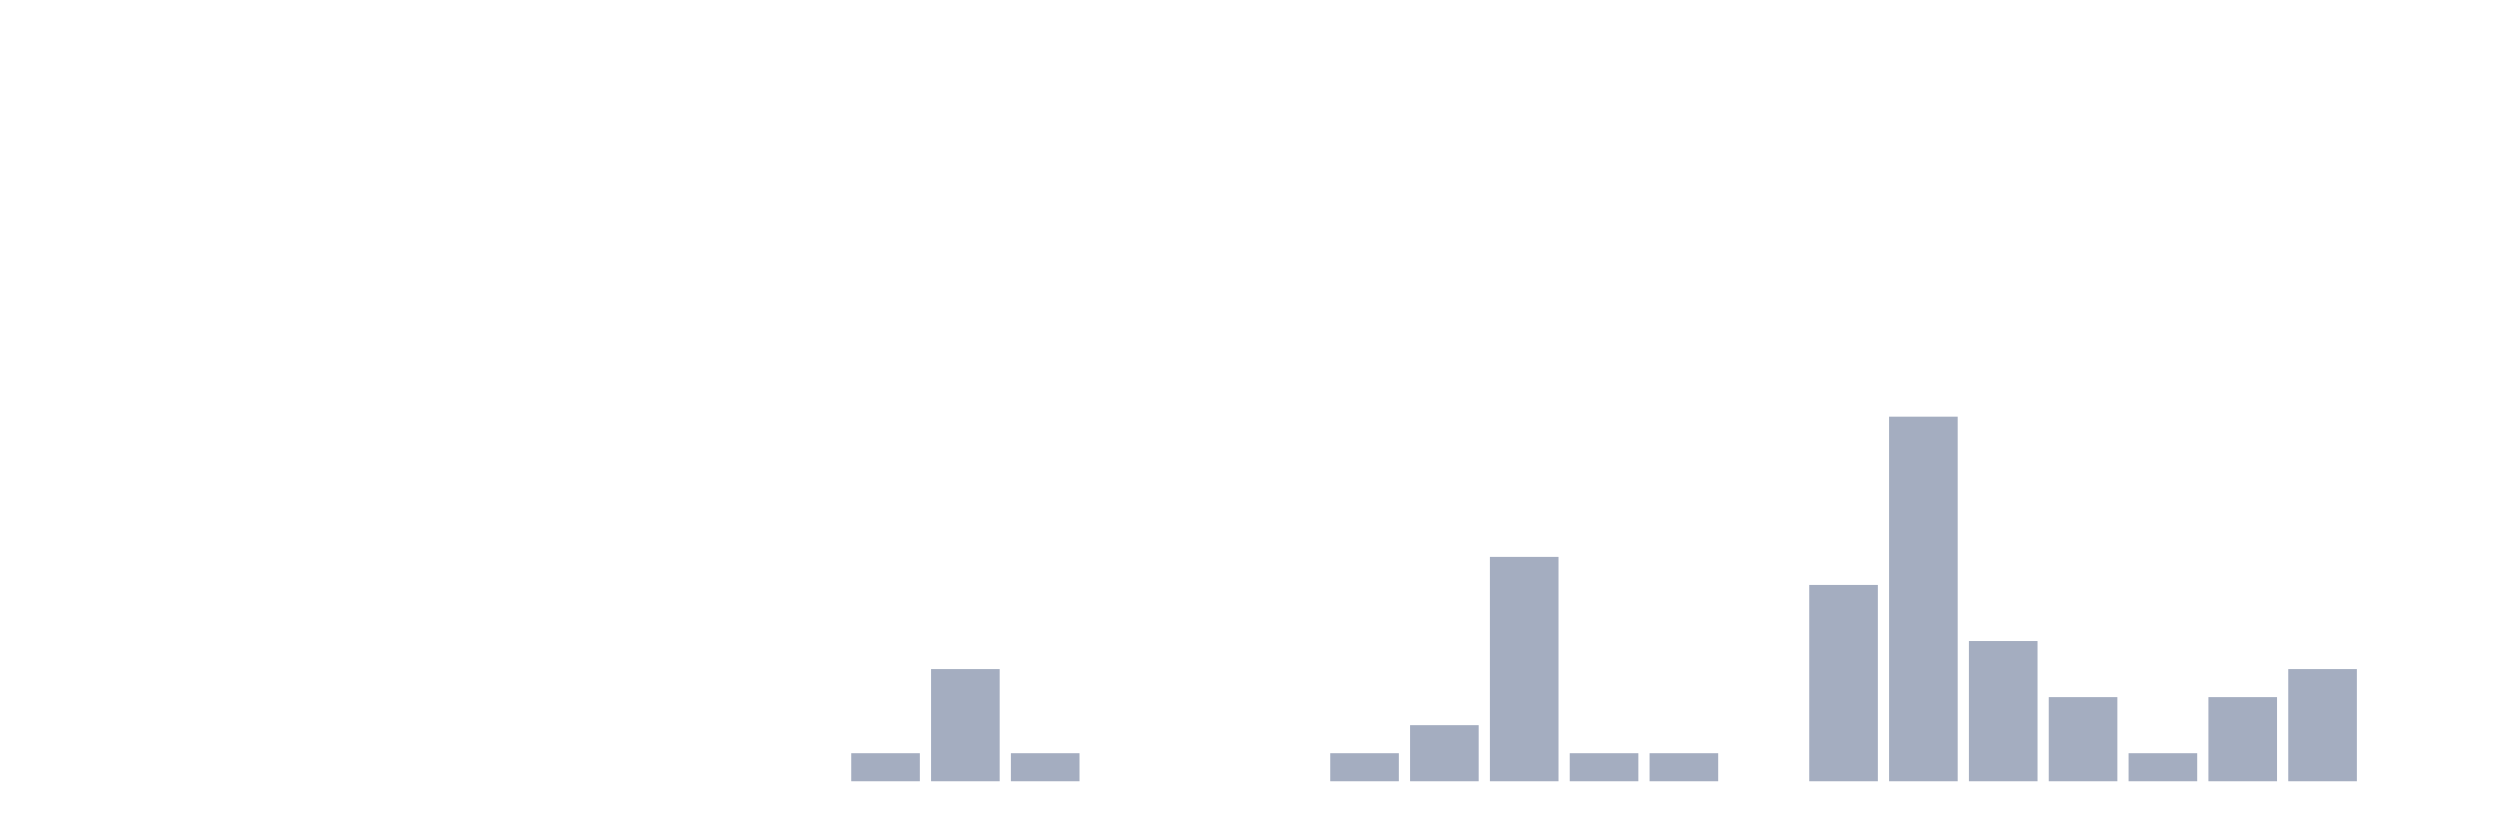
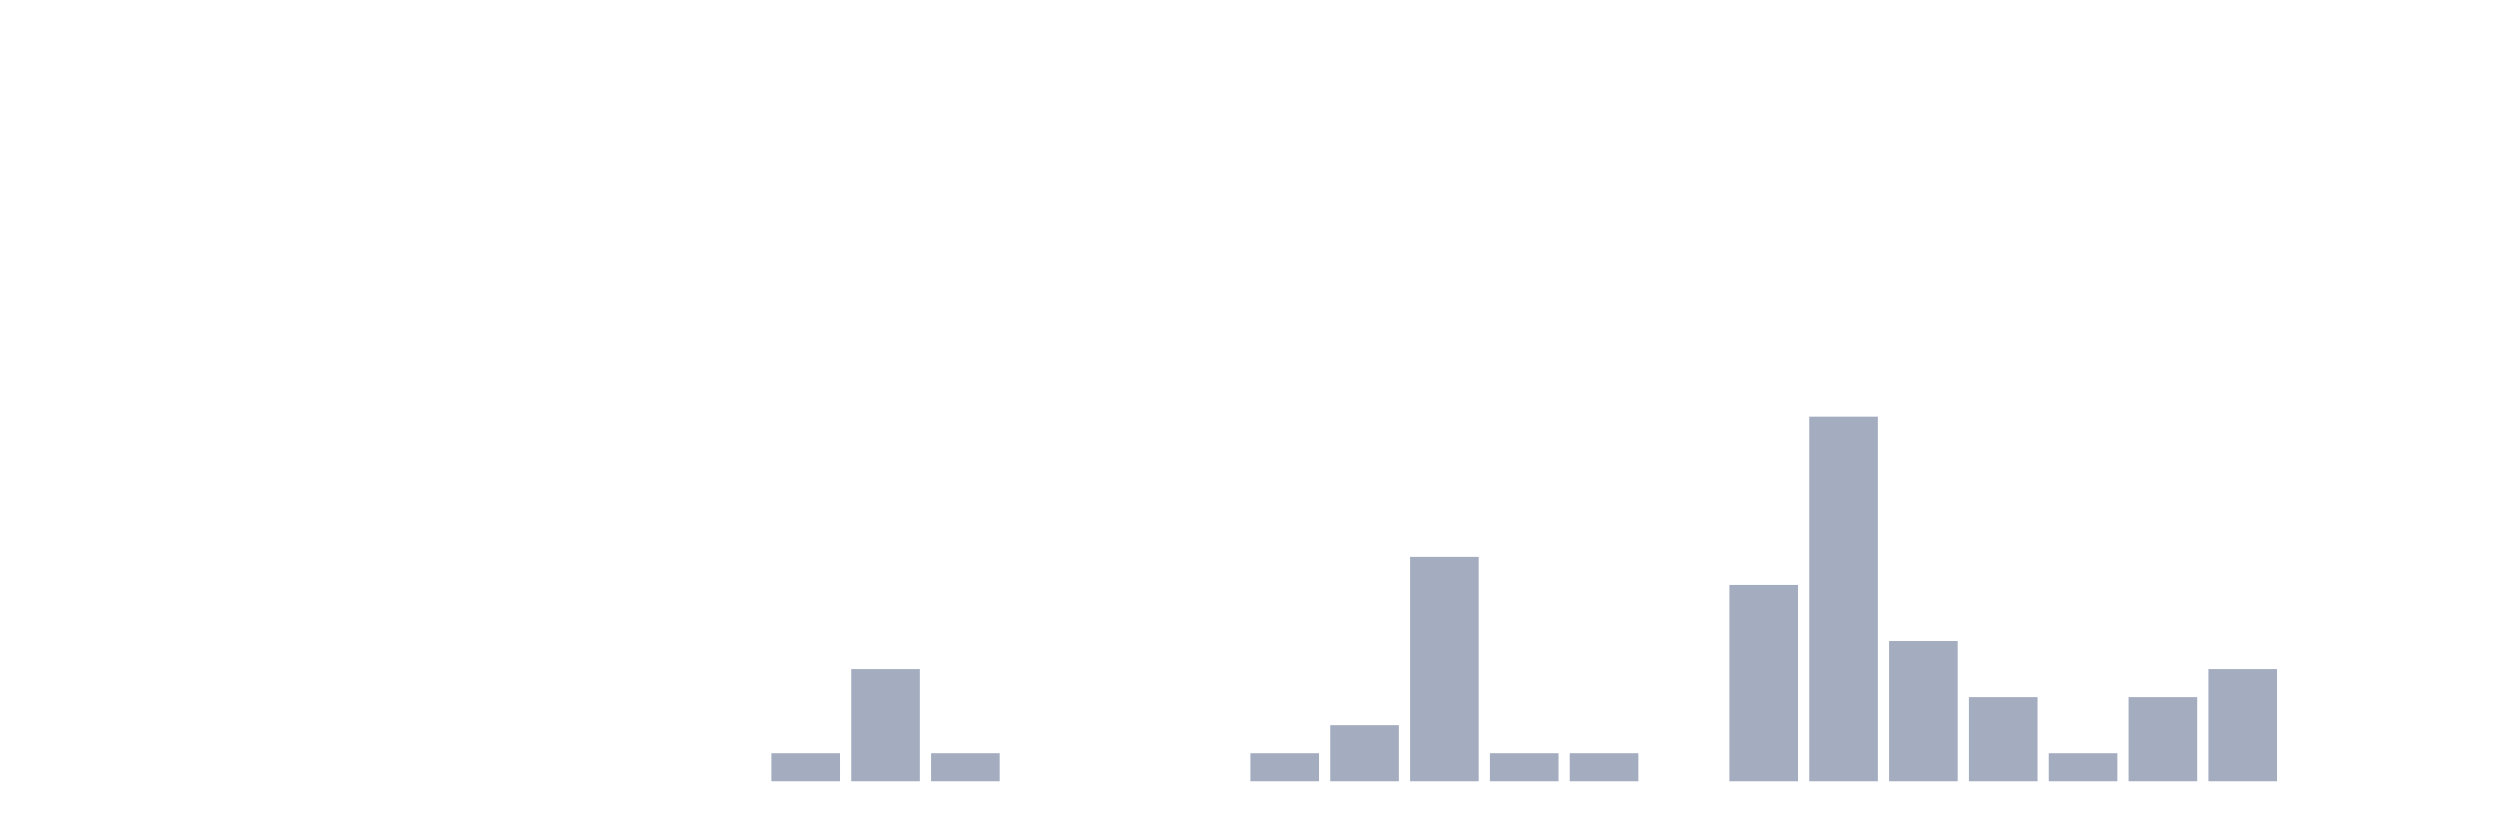
<svg xmlns="http://www.w3.org/2000/svg" viewBox="0 0 480 160">
  <g transform="translate(10,10)">
    <rect class="bar" x="0.153" width="13.175" y="140" height="0" fill="rgb(164,173,192)" />
    <rect class="bar" x="15.482" width="13.175" y="140" height="0" fill="rgb(164,173,192)" />
    <rect class="bar" x="30.81" width="13.175" y="140" height="0" fill="rgb(164,173,192)" />
    <rect class="bar" x="46.138" width="13.175" y="140" height="0" fill="rgb(164,173,192)" />
    <rect class="bar" x="61.466" width="13.175" y="140" height="0" fill="rgb(164,173,192)" />
    <rect class="bar" x="76.794" width="13.175" y="140" height="0" fill="rgb(164,173,192)" />
    <rect class="bar" x="92.123" width="13.175" y="140" height="0" fill="rgb(164,173,192)" />
    <rect class="bar" x="107.451" width="13.175" y="140" height="0" fill="rgb(164,173,192)" />
    <rect class="bar" x="122.779" width="13.175" y="140" height="0" fill="rgb(164,173,192)" />
-     <rect class="bar" x="138.107" width="13.175" y="140" height="0" fill="rgb(164,173,192)" />
-     <rect class="bar" x="153.436" width="13.175" y="134.615" height="5.385" fill="rgb(164,173,192)" />
-     <rect class="bar" x="168.764" width="13.175" y="118.462" height="21.538" fill="rgb(164,173,192)" />
-     <rect class="bar" x="184.092" width="13.175" y="134.615" height="5.385" fill="rgb(164,173,192)" />
+     <rect class="bar" x="138.107" width="13.175" y="134.615" height="5.385" fill="rgb(164,173,192)" />
+     <rect class="bar" x="153.436" width="13.175" y="118.462" height="21.538" fill="rgb(164,173,192)" />
+     <rect class="bar" x="168.764" width="13.175" y="134.615" height="5.385" fill="rgb(164,173,192)" />
+     <rect class="bar" x="184.092" width="13.175" y="140" height="0" fill="rgb(164,173,192)" />
    <rect class="bar" x="199.42" width="13.175" y="140" height="0" fill="rgb(164,173,192)" />
    <rect class="bar" x="214.748" width="13.175" y="140" height="0" fill="rgb(164,173,192)" />
-     <rect class="bar" x="230.077" width="13.175" y="140" height="0" fill="rgb(164,173,192)" />
-     <rect class="bar" x="245.405" width="13.175" y="134.615" height="5.385" fill="rgb(164,173,192)" />
-     <rect class="bar" x="260.733" width="13.175" y="129.231" height="10.769" fill="rgb(164,173,192)" />
-     <rect class="bar" x="276.061" width="13.175" y="96.923" height="43.077" fill="rgb(164,173,192)" />
+     <rect class="bar" x="230.077" width="13.175" y="134.615" height="5.385" fill="rgb(164,173,192)" />
+     <rect class="bar" x="245.405" width="13.175" y="129.231" height="10.769" fill="rgb(164,173,192)" />
+     <rect class="bar" x="260.733" width="13.175" y="96.923" height="43.077" fill="rgb(164,173,192)" />
+     <rect class="bar" x="276.061" width="13.175" y="134.615" height="5.385" fill="rgb(164,173,192)" />
    <rect class="bar" x="291.39" width="13.175" y="134.615" height="5.385" fill="rgb(164,173,192)" />
-     <rect class="bar" x="306.718" width="13.175" y="134.615" height="5.385" fill="rgb(164,173,192)" />
-     <rect class="bar" x="322.046" width="13.175" y="140" height="0" fill="rgb(164,173,192)" />
-     <rect class="bar" x="337.374" width="13.175" y="102.308" height="37.692" fill="rgb(164,173,192)" />
-     <rect class="bar" x="352.702" width="13.175" y="70" height="70" fill="rgb(164,173,192)" />
-     <rect class="bar" x="368.031" width="13.175" y="113.077" height="26.923" fill="rgb(164,173,192)" />
-     <rect class="bar" x="383.359" width="13.175" y="123.846" height="16.154" fill="rgb(164,173,192)" />
-     <rect class="bar" x="398.687" width="13.175" y="134.615" height="5.385" fill="rgb(164,173,192)" />
-     <rect class="bar" x="414.015" width="13.175" y="123.846" height="16.154" fill="rgb(164,173,192)" />
-     <rect class="bar" x="429.344" width="13.175" y="118.462" height="21.538" fill="rgb(164,173,192)" />
+     <rect class="bar" x="306.718" width="13.175" y="140" height="0" fill="rgb(164,173,192)" />
+     <rect class="bar" x="322.046" width="13.175" y="102.308" height="37.692" fill="rgb(164,173,192)" />
+     <rect class="bar" x="337.374" width="13.175" y="70" height="70" fill="rgb(164,173,192)" />
+     <rect class="bar" x="352.702" width="13.175" y="113.077" height="26.923" fill="rgb(164,173,192)" />
+     <rect class="bar" x="368.031" width="13.175" y="123.846" height="16.154" fill="rgb(164,173,192)" />
+     <rect class="bar" x="383.359" width="13.175" y="134.615" height="5.385" fill="rgb(164,173,192)" />
+     <rect class="bar" x="398.687" width="13.175" y="123.846" height="16.154" fill="rgb(164,173,192)" />
+     <rect class="bar" x="414.015" width="13.175" y="118.462" height="21.538" fill="rgb(164,173,192)" />
+     <rect class="bar" x="429.344" width="13.175" y="140" height="0" fill="rgb(164,173,192)" />
    <rect class="bar" x="444.672" width="13.175" y="140" height="0" fill="rgb(164,173,192)" />
  </g>
</svg>
